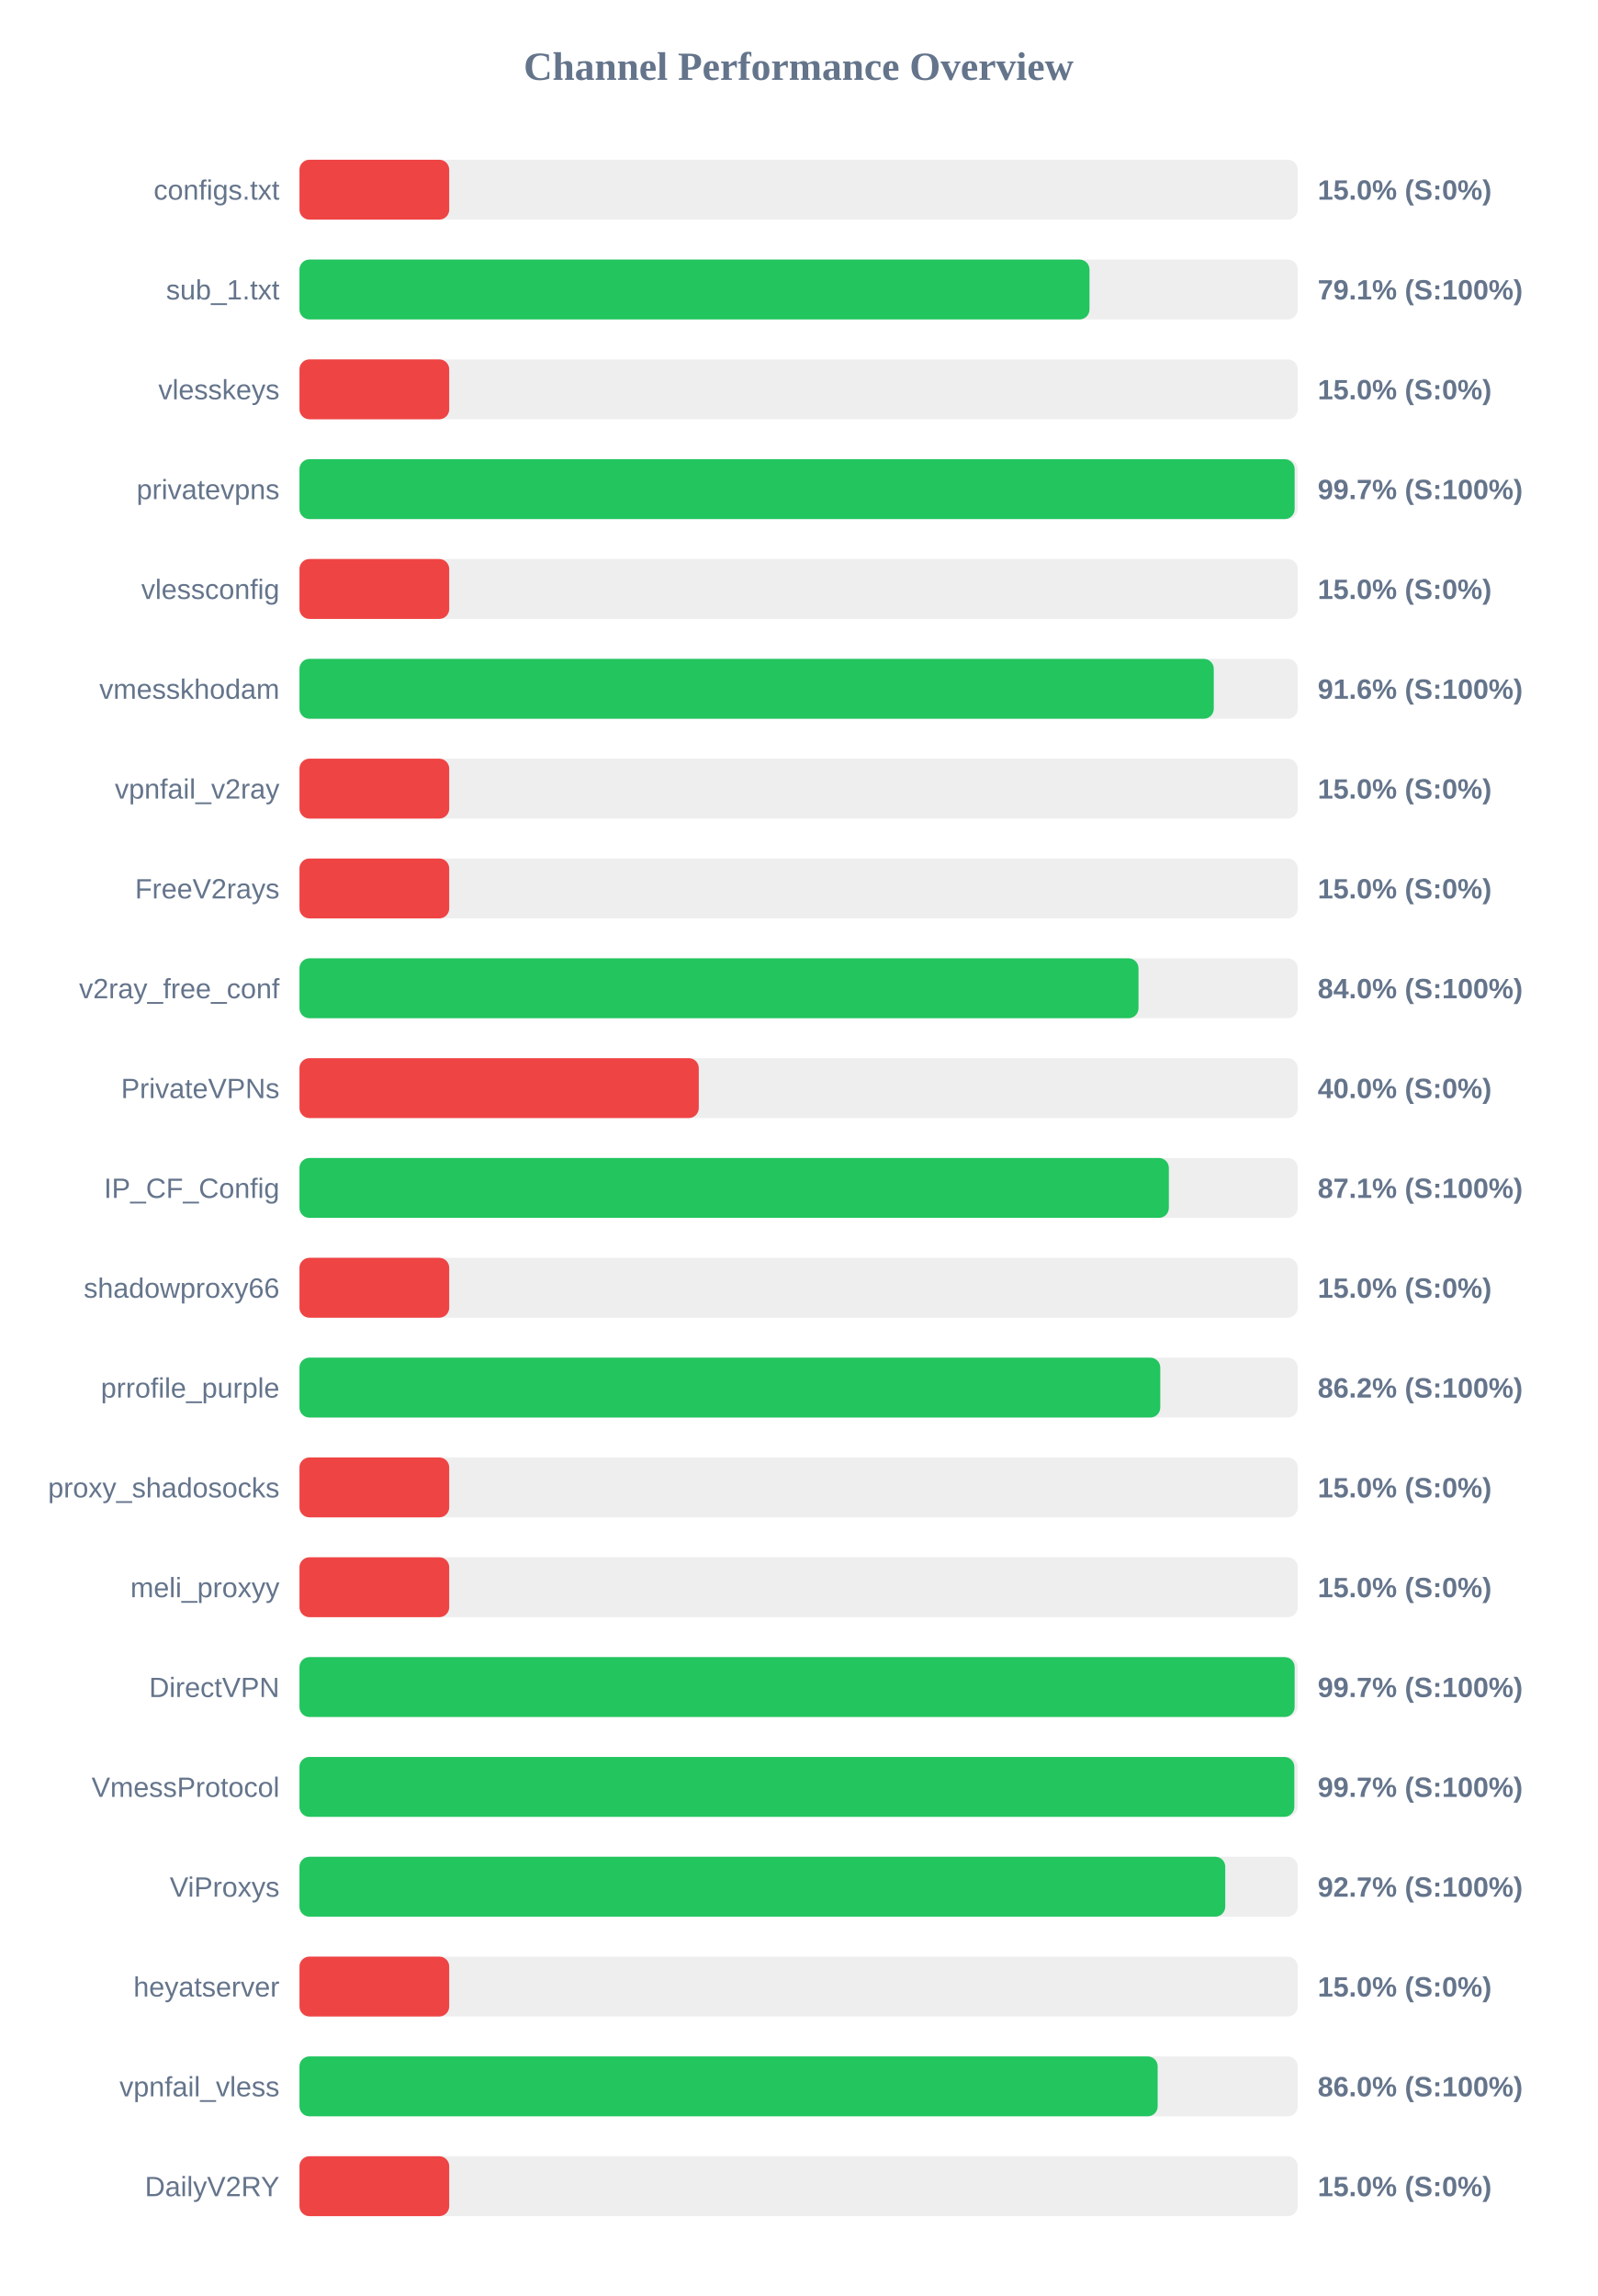
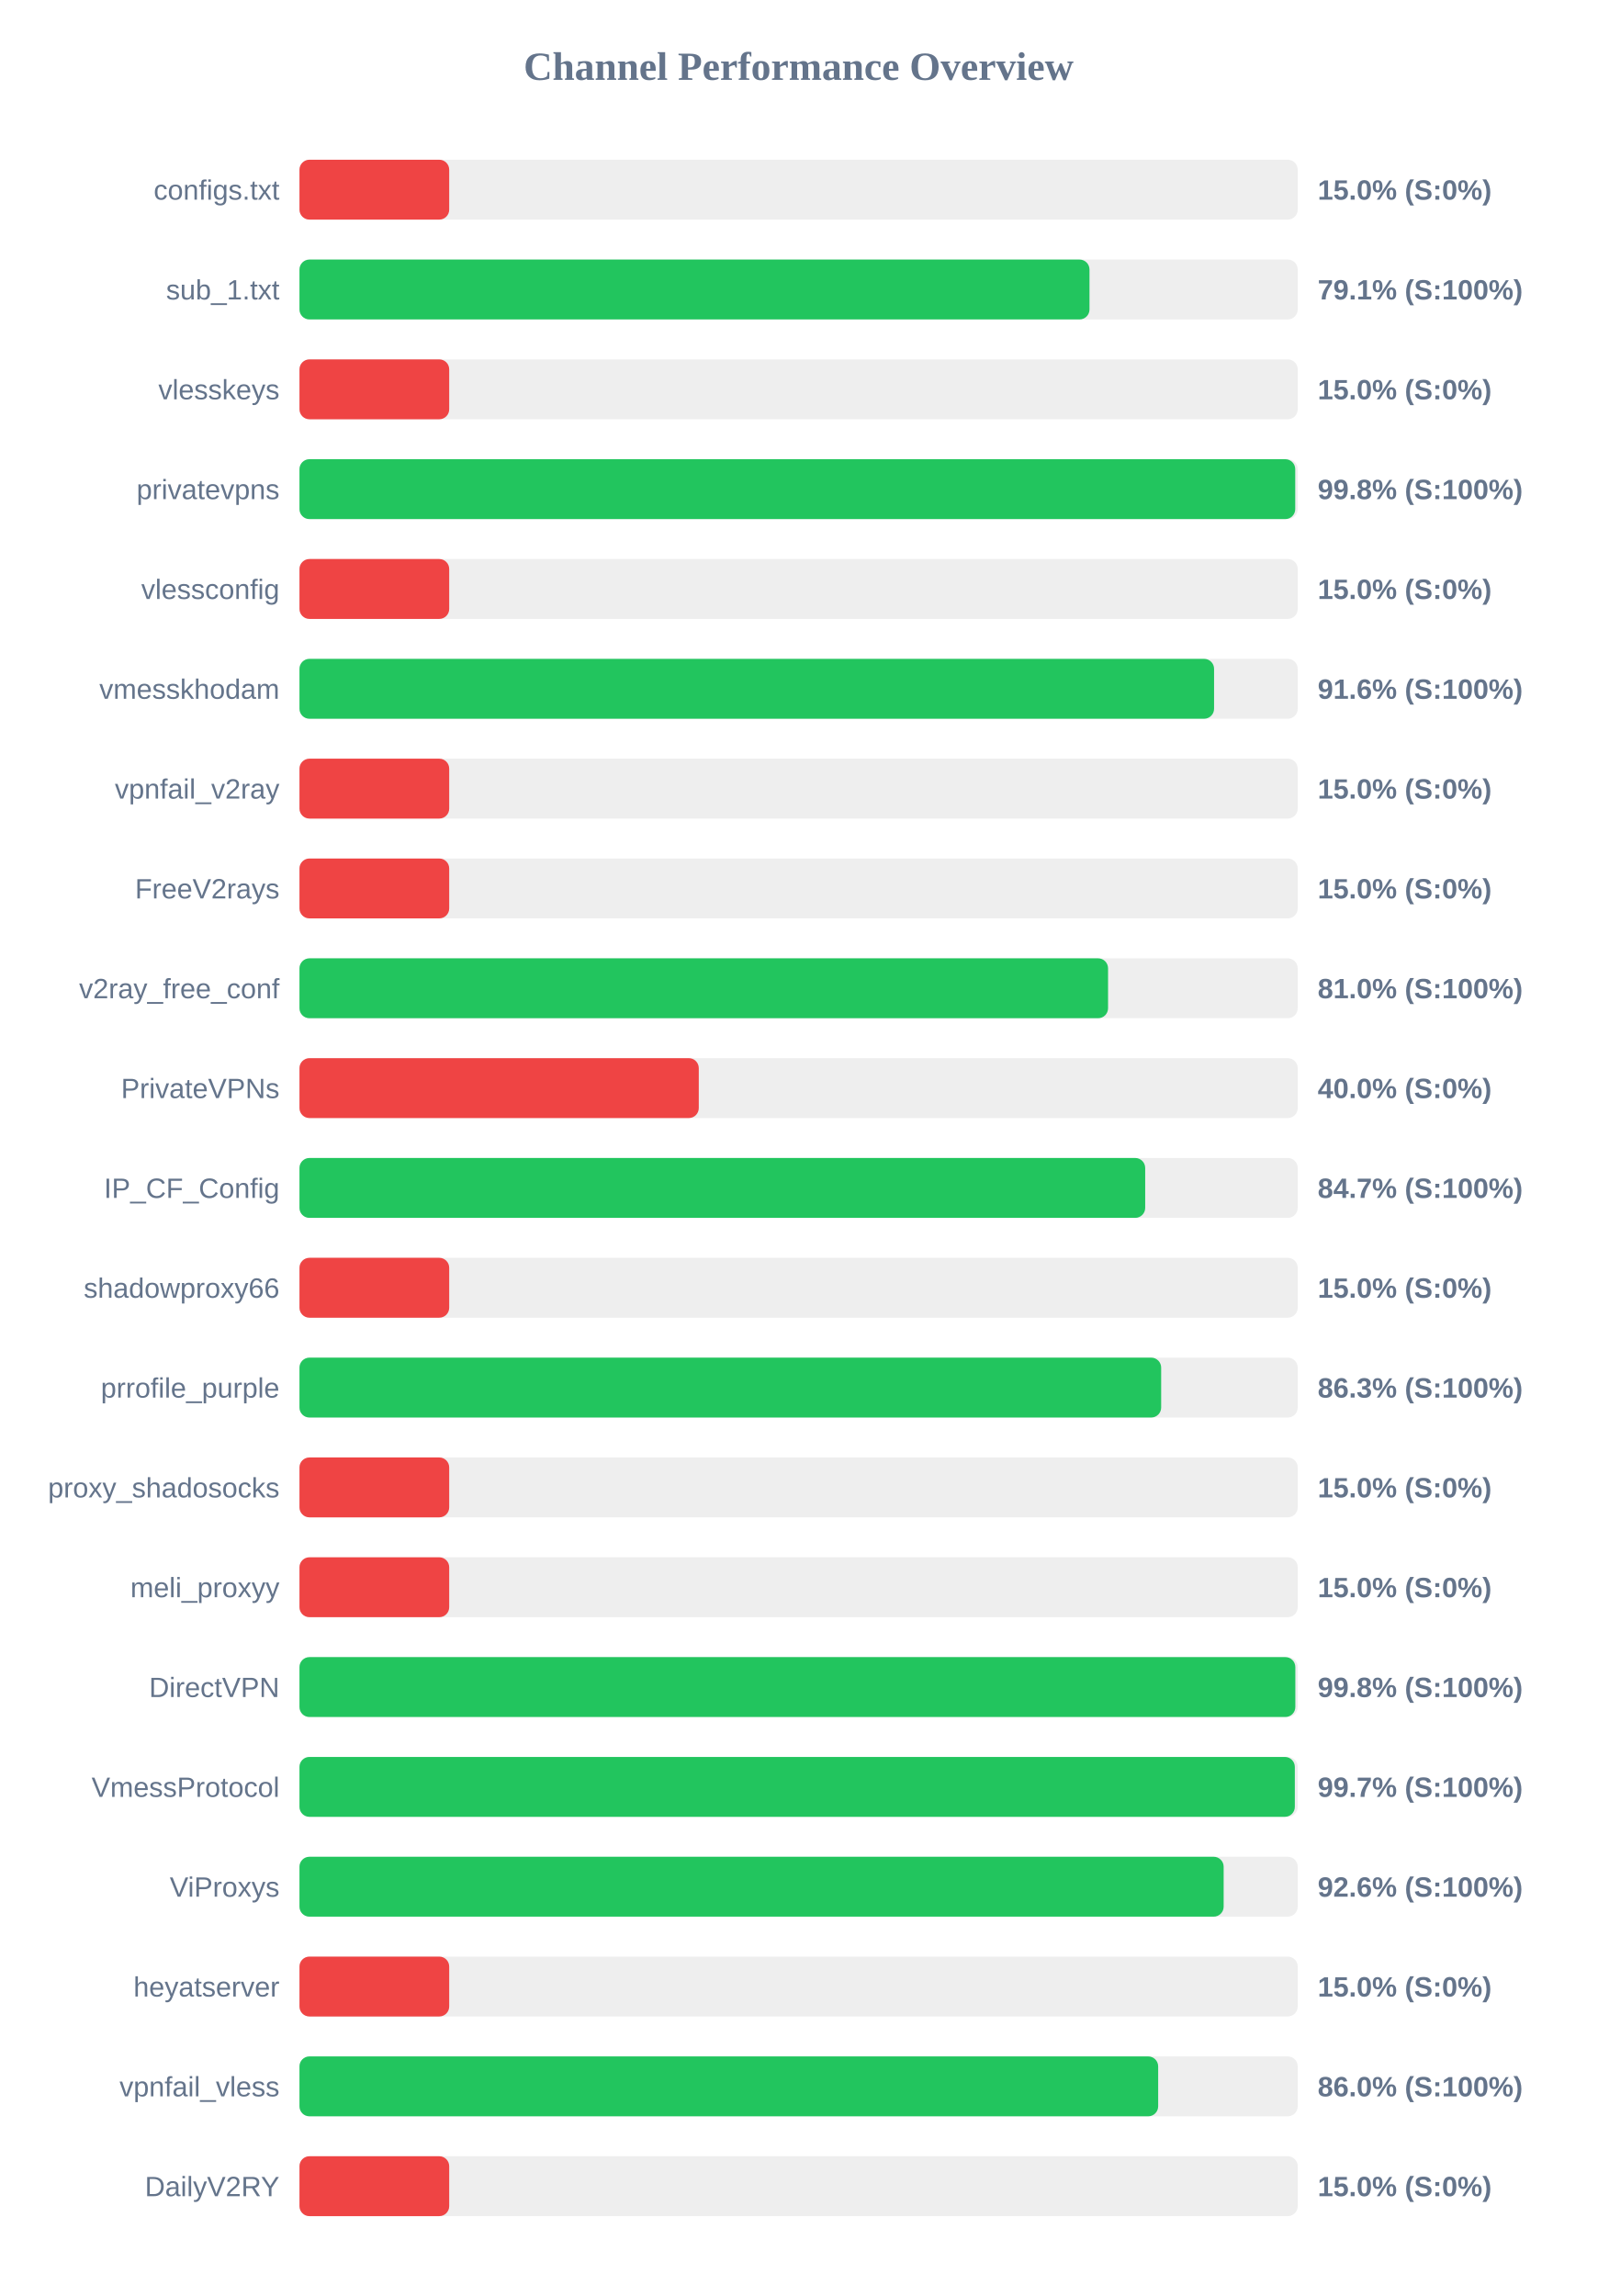
<svg xmlns="http://www.w3.org/2000/svg" width="800" height="1150" version="1.1">
  <style>
        .row { font: 14px Arial; fill: #64748b; }
        .score { font: bold 14px Arial; fill: #64748b; }
    </style>
  <text x="400" y="40" text-anchor="middle" font-size="20px" font-weight="bold" fill="#64748b">Channel Performance Overview</text>
  <rect x="150" y="80" width="500" height="30" fill="#eee" rx="5" />
  <rect x="150" y="80" width="75.0" height="30" fill="#ef4444" rx="5" />
  <text x="140" y="100" text-anchor="end" class="row">configs.txt</text>
  <text x="660" y="100" text-anchor="start" class="score">15.0% (S:0%)</text>
  <rect x="150" y="130" width="500" height="30" fill="#eee" rx="5" />
  <rect x="150" y="130" width="395.7" height="30" fill="#22c55e" rx="5" />
  <text x="140" y="150" text-anchor="end" class="row">sub_1.txt</text>
  <text x="660" y="150" text-anchor="start" class="score">79.1% (S:100%)</text>
  <rect x="150" y="180" width="500" height="30" fill="#eee" rx="5" />
  <rect x="150" y="180" width="75.0" height="30" fill="#ef4444" rx="5" />
  <text x="140" y="200" text-anchor="end" class="row">vlesskeys</text>
  <text x="660" y="200" text-anchor="start" class="score">15.0% (S:0%)</text>
  <rect x="150" y="230" width="500" height="30" fill="#eee" rx="5" />
-   <rect x="150" y="230" width="498.45" height="30" fill="#22c55e" rx="5" />
+   <rect x="150" y="230" width="498.75" height="30" fill="#22c55e" rx="5" />
  <text x="140" y="250" text-anchor="end" class="row">privatevpns</text>
-   <text x="660" y="250" text-anchor="start" class="score">99.7% (S:100%)</text>
+   <text x="660" y="250" text-anchor="start" class="score">99.8% (S:100%)</text>
  <rect x="150" y="280" width="500" height="30" fill="#eee" rx="5" />
  <rect x="150" y="280" width="75.0" height="30" fill="#ef4444" rx="5" />
  <text x="140" y="300" text-anchor="end" class="row">vlessconfig</text>
  <text x="660" y="300" text-anchor="start" class="score">15.0% (S:0%)</text>
  <rect x="150" y="330" width="500" height="30" fill="#eee" rx="5" />
-   <rect x="150" y="330" width="457.95" height="30" fill="#22c55e" rx="5" />
+   <rect x="150" y="330" width="458.1" height="30" fill="#22c55e" rx="5" />
  <text x="140" y="350" text-anchor="end" class="row">vmesskhodam</text>
  <text x="660" y="350" text-anchor="start" class="score">91.6% (S:100%)</text>
  <rect x="150" y="380" width="500" height="30" fill="#eee" rx="5" />
  <rect x="150" y="380" width="75.0" height="30" fill="#ef4444" rx="5" />
  <text x="140" y="400" text-anchor="end" class="row">vpnfail_v2ray</text>
  <text x="660" y="400" text-anchor="start" class="score">15.0% (S:0%)</text>
  <rect x="150" y="430" width="500" height="30" fill="#eee" rx="5" />
  <rect x="150" y="430" width="75.0" height="30" fill="#ef4444" rx="5" />
  <text x="140" y="450" text-anchor="end" class="row">FreeV2rays</text>
  <text x="660" y="450" text-anchor="start" class="score">15.0% (S:0%)</text>
  <rect x="150" y="480" width="500" height="30" fill="#eee" rx="5" />
-   <rect x="150" y="480" width="420.25" height="30" fill="#22c55e" rx="5" />
+   <rect x="150" y="480" width="405.0" height="30" fill="#22c55e" rx="5" />
  <text x="140" y="500" text-anchor="end" class="row">v2ray_free_conf</text>
-   <text x="660" y="500" text-anchor="start" class="score">84.0% (S:100%)</text>
+   <text x="660" y="500" text-anchor="start" class="score">81.0% (S:100%)</text>
  <rect x="150" y="530" width="500" height="30" fill="#eee" rx="5" />
  <rect x="150" y="530" width="200.0" height="30" fill="#ef4444" rx="5" />
  <text x="140" y="550" text-anchor="end" class="row">PrivateVPNs</text>
  <text x="660" y="550" text-anchor="start" class="score">40.0% (S:0%)</text>
  <rect x="150" y="580" width="500" height="30" fill="#eee" rx="5" />
-   <rect x="150" y="580" width="435.45" height="30" fill="#22c55e" rx="5" />
+   <rect x="150" y="580" width="423.6" height="30" fill="#22c55e" rx="5" />
  <text x="140" y="600" text-anchor="end" class="row">IP_CF_Config</text>
-   <text x="660" y="600" text-anchor="start" class="score">87.1% (S:100%)</text>
+   <text x="660" y="600" text-anchor="start" class="score">84.7% (S:100%)</text>
  <rect x="150" y="630" width="500" height="30" fill="#eee" rx="5" />
  <rect x="150" y="630" width="75.0" height="30" fill="#ef4444" rx="5" />
  <text x="140" y="650" text-anchor="end" class="row">shadowproxy66</text>
  <text x="660" y="650" text-anchor="start" class="score">15.0% (S:0%)</text>
  <rect x="150" y="680" width="500" height="30" fill="#eee" rx="5" />
-   <rect x="150" y="680" width="431.15" height="30" fill="#22c55e" rx="5" />
+   <rect x="150" y="680" width="431.6" height="30" fill="#22c55e" rx="5" />
  <text x="140" y="700" text-anchor="end" class="row">prrofile_purple</text>
-   <text x="660" y="700" text-anchor="start" class="score">86.2% (S:100%)</text>
+   <text x="660" y="700" text-anchor="start" class="score">86.3% (S:100%)</text>
  <rect x="150" y="730" width="500" height="30" fill="#eee" rx="5" />
  <rect x="150" y="730" width="75.0" height="30" fill="#ef4444" rx="5" />
  <text x="140" y="750" text-anchor="end" class="row">proxy_shadosocks</text>
  <text x="660" y="750" text-anchor="start" class="score">15.0% (S:0%)</text>
  <rect x="150" y="780" width="500" height="30" fill="#eee" rx="5" />
  <rect x="150" y="780" width="75.0" height="30" fill="#ef4444" rx="5" />
  <text x="140" y="800" text-anchor="end" class="row">meli_proxyy</text>
  <text x="660" y="800" text-anchor="start" class="score">15.0% (S:0%)</text>
  <rect x="150" y="830" width="500" height="30" fill="#eee" rx="5" />
-   <rect x="150" y="830" width="498.45" height="30" fill="#22c55e" rx="5" />
+   <rect x="150" y="830" width="498.8" height="30" fill="#22c55e" rx="5" />
  <text x="140" y="850" text-anchor="end" class="row">DirectVPN</text>
-   <text x="660" y="850" text-anchor="start" class="score">99.7% (S:100%)</text>
+   <text x="660" y="850" text-anchor="start" class="score">99.8% (S:100%)</text>
  <rect x="150" y="880" width="500" height="30" fill="#eee" rx="5" />
-   <rect x="150" y="880" width="498.3" height="30" fill="#22c55e" rx="5" />
+   <rect x="150" y="880" width="498.55" height="30" fill="#22c55e" rx="5" />
  <text x="140" y="900" text-anchor="end" class="row">VmessProtocol</text>
  <text x="660" y="900" text-anchor="start" class="score">99.7% (S:100%)</text>
  <rect x="150" y="930" width="500" height="30" fill="#eee" rx="5" />
-   <rect x="150" y="930" width="463.7" height="30" fill="#22c55e" rx="5" />
+   <rect x="150" y="930" width="462.9" height="30" fill="#22c55e" rx="5" />
  <text x="140" y="950" text-anchor="end" class="row">ViProxys</text>
-   <text x="660" y="950" text-anchor="start" class="score">92.7% (S:100%)</text>
+   <text x="660" y="950" text-anchor="start" class="score">92.6% (S:100%)</text>
  <rect x="150" y="980" width="500" height="30" fill="#eee" rx="5" />
  <rect x="150" y="980" width="75.0" height="30" fill="#ef4444" rx="5" />
  <text x="140" y="1000" text-anchor="end" class="row">heyatserver</text>
  <text x="660" y="1000" text-anchor="start" class="score">15.0% (S:0%)</text>
  <rect x="150" y="1030" width="500" height="30" fill="#eee" rx="5" />
-   <rect x="150" y="1030" width="429.85" height="30" fill="#22c55e" rx="5" />
+   <rect x="150" y="1030" width="430.1" height="30" fill="#22c55e" rx="5" />
  <text x="140" y="1050" text-anchor="end" class="row">vpnfail_vless</text>
  <text x="660" y="1050" text-anchor="start" class="score">86.0% (S:100%)</text>
  <rect x="150" y="1080" width="500" height="30" fill="#eee" rx="5" />
  <rect x="150" y="1080" width="75.0" height="30" fill="#ef4444" rx="5" />
  <text x="140" y="1100" text-anchor="end" class="row">DailyV2RY</text>
  <text x="660" y="1100" text-anchor="start" class="score">15.0% (S:0%)</text>
</svg>
